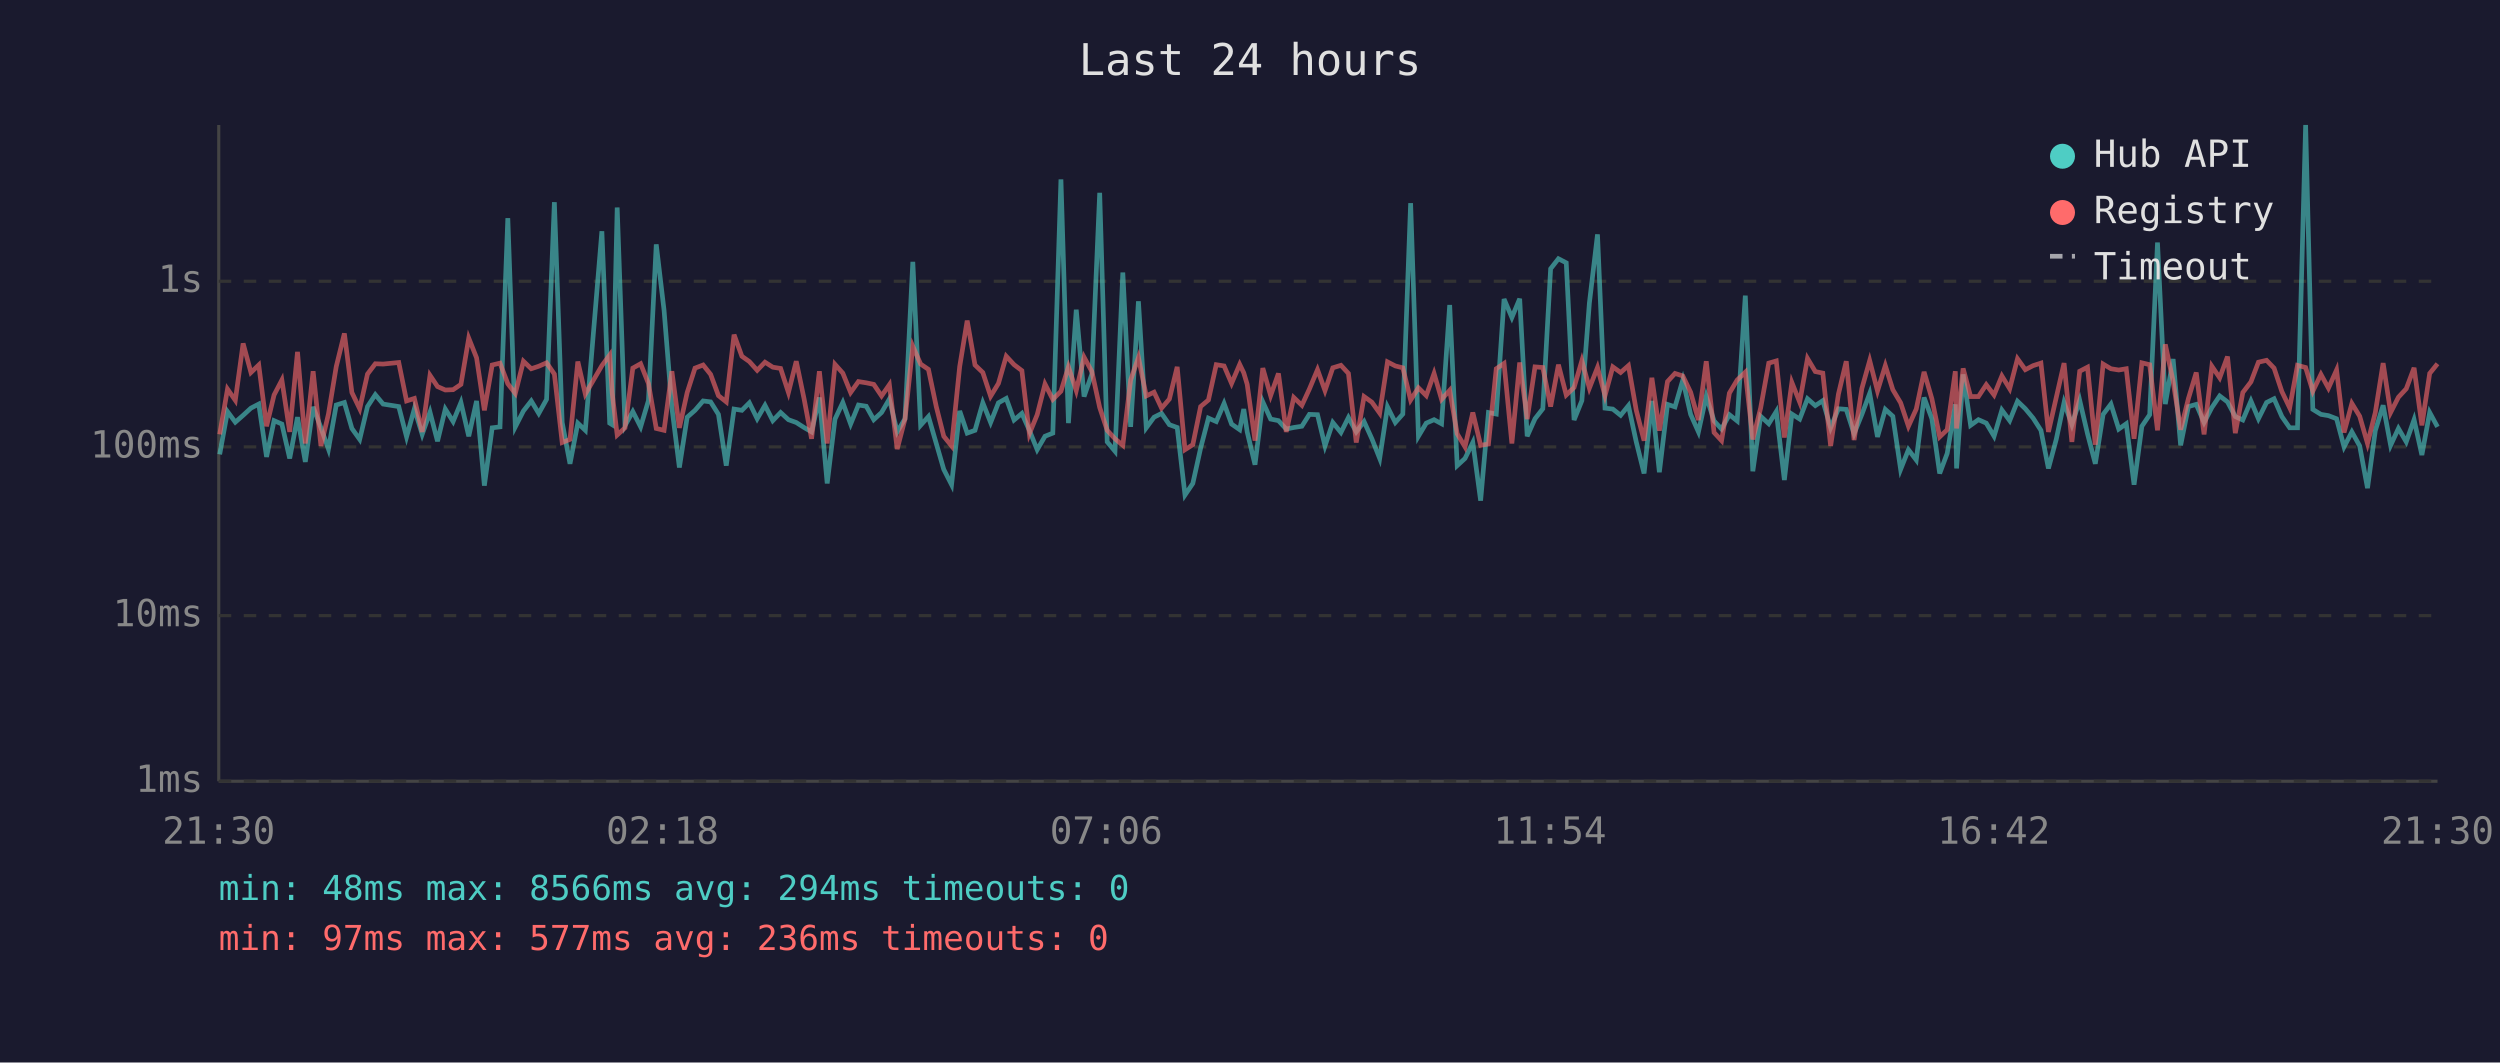
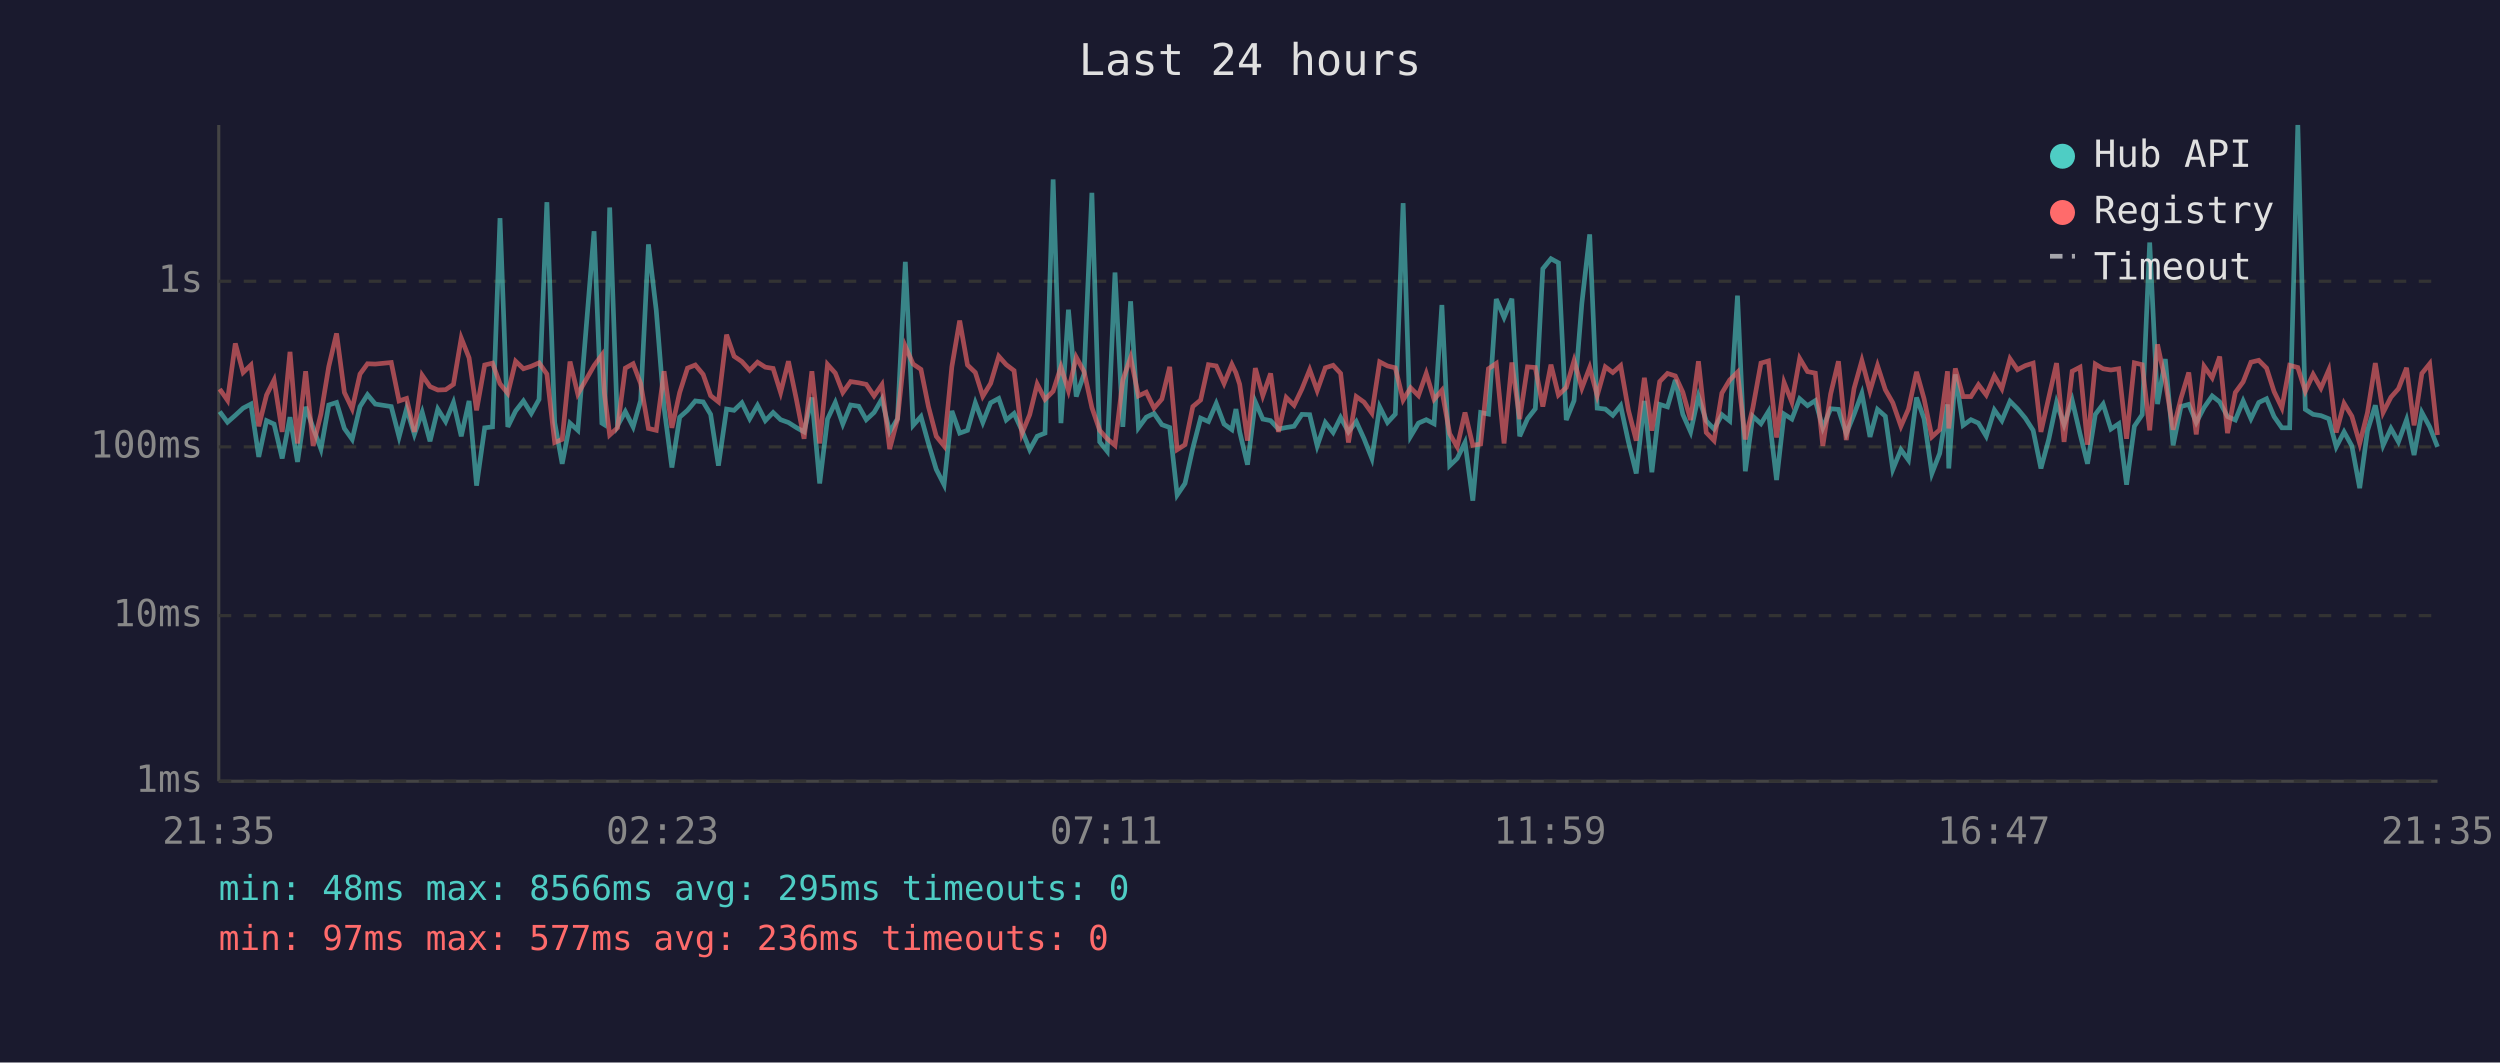
<svg xmlns="http://www.w3.org/2000/svg" viewBox="0 0 800 340" font-family="monospace" font-size="12">
  <rect width="800" height="340" fill="#1a1a2e" />
  <text x="400" y="24" fill="#e0e0e0" font-size="14" text-anchor="middle">Last 24 hours</text>
  <line x1="70" y1="40" x2="70" y2="250" stroke="#444" stroke-width="1" />
  <line x1="70" y1="250" x2="780" y2="250" stroke="#444" stroke-width="1" />
  <line x1="70" y1="250" x2="780" y2="250" stroke="#333" stroke-width="1" stroke-dasharray="4" />
  <text x="65" y="250" fill="#888" text-anchor="end" dominant-baseline="middle">1ms</text>
  <line x1="70" y1="197" x2="780" y2="197" stroke="#333" stroke-width="1" stroke-dasharray="4" />
  <text x="65" y="197" fill="#888" text-anchor="end" dominant-baseline="middle">10ms</text>
  <line x1="70" y1="143" x2="780" y2="143" stroke="#333" stroke-width="1" stroke-dasharray="4" />
  <text x="65" y="143" fill="#888" text-anchor="end" dominant-baseline="middle">100ms</text>
  <line x1="70" y1="90" x2="780" y2="90" stroke="#333" stroke-width="1" stroke-dasharray="4" />
  <text x="65" y="90" fill="#888" text-anchor="end" dominant-baseline="middle">1s</text>
-   <text x="70" y="270" fill="#888" text-anchor="middle">21:30</text>
-   <text x="212" y="270" fill="#888" text-anchor="middle">02:18</text>
-   <text x="354" y="270" fill="#888" text-anchor="middle">07:06</text>
-   <text x="496" y="270" fill="#888" text-anchor="middle">11:54</text>
-   <text x="638" y="270" fill="#888" text-anchor="middle">16:42</text>
-   <text x="780" y="270" fill="#888" text-anchor="middle">21:30</text>
-   <polyline points="70.3,145.4 72.8,131.7 75.3,135.1 77.8,132.9 80.3,130.6 82.8,129.3 85.3,146.2 87.7,134.6 90.2,135.7 92.7,146.7 95.2,133.5 97.7,147.8 100.2,130.2 102.7,136.9 105.1,143.7 107.6,129.6 110.2,128.8 112.6,137.1 115.1,140.6 117.6,130.1 120.1,126.3 122.6,129.3 127.6,130.1 130.1,139.8 132.6,130.8 135.1,139.0 137.6,131.9 140.0,141.2 142.5,130.9 145.0,134.9 147.5,128.8 150.0,139.6 152.5,128.3 155.0,155.4 157.5,136.9 160.0,136.6 162.5,69.8 164.9,136.6 167.5,131.5 170.0,128.3 172.4,132.3 174.9,127.8 177.4,64.7 179.9,135.2 182.4,148.4 184.9,135.4 187.3,137.7 192.6,74.0 195.1,135.4 195.9,135.9 197.5,66.4 200.0,136.2 202.5,131.7 205.0,136.6 207.5,128.2 210.0,78.2 212.5,99.3 215.0,130.4 217.4,149.6 219.9,133.5 222.4,131.3 225.0,128.3 227.4,128.6 229.9,132.6 232.4,149.0 234.9,130.9 237.4,131.3 239.8,128.9 242.3,134.0 244.8,129.7 247.3,134.6 249.8,132.0 252.3,134.3 254.8,135.2 257.3,136.8 259.7,138.2 262.2,127.2 264.7,154.7 267.2,134.1 269.7,128.8 272.2,135.7 274.7,129.6 277.2,130.0 279.6,134.3 282.1,132.0 284.6,127.7 287.1,138.2 289.6,134.0 292.1,83.8 294.6,136.1 297.1,133.3 299.6,141.9 302.0,150.2 304.5,155.1 307.1,131.5 309.5,138.6 312.0,137.7 314.5,128.9 317.0,135.2 319.5,128.9 322.0,127.5 324.5,134.4 327.0,132.3 329.4,137.7 331.9,143.9 334.4,139.6 336.9,138.6 339.5,57.4 341.9,135.4 344.4,99.1 346.9,126.9 349.4,119.7 351.9,61.7 354.3,141.4 356.8,144.4 359.3,87.2 361.8,136.6 364.3,96.4 366.8,136.9 369.3,133.5 371.7,132.3 374.2,135.9 376.7,136.8 379.2,158.4 381.7,154.7 384.2,143.4 386.7,133.8 389.2,134.9 391.7,129.1 394.1,135.7 396.7,137.5 398.0,130.9 399.1,138.2 401.6,148.7 404.1,128.6 406.6,134.1 409.1,134.6 411.6,137.3 414.0,136.8 416.6,136.4 419.0,132.6 421.6,132.7 424.0,142.7 426.5,135.2 429.1,138.4 431.5,133.6 434.0,138.2 436.5,134.9 439.0,140.4 441.5,146.7 444.0,130.2 446.5,135.2 448.9,132.5 451.4,65.0 453.9,139.6 456.4,135.4 458.9,134.3 461.3,135.6 463.9,97.6 466.3,149.0 468.8,146.7 471.3,141.6 473.8,160.2 476.3,132.0 478.8,132.5 481.3,95.7 483.8,101.6 486.3,95.6 488.7,139.6 491.2,134.0 493.7,130.8 496.2,86.0 498.7,82.8 501.2,84.1 503.7,134.4 506.2,128.2 508.6,97.0 511.2,75.0 513.6,130.6 516.1,130.9 518.6,132.9 521.1,129.8 523.6,141.4 526.1,151.5 528.6,128.3 531.0,151.1 533.6,129.4 536.0,130.2 538.5,121.6 541.0,132.6 543.5,138.2 546.0,126.8 548.5,134.7 550.9,137.3 553.4,132.7 555.9,134.7 558.5,94.6 560.9,150.8 563.4,133.2 566.0,135.6 568.4,131.7 571.0,153.6 573.4,132.5 575.9,134.1 578.4,127.6 580.9,129.8 583.3,128.2 585.8,136.9 588.3,130.8 590.8,131.0 593.3,138.8 595.8,132.6 598.3,125.9 600.8,139.8 603.3,131.0 605.7,133.2 608.2,150.2 610.7,143.9 613.2,147.2 615.7,127.2 618.2,134.0 620.7,151.5 623.1,145.1 625.7,129.4 626.1,149.9 628.2,119.8 630.6,136.1 633.1,134.3 635.6,135.4 638.1,139.6 640.6,131.2 643.1,134.6 645.6,128.4 648.1,130.8 650.6,133.8 653.1,137.7 655.5,149.9 658.0,140.6 660.5,128.8 663.0,135.9 665.5,128.1 668.0,138.8 670.5,148.4 673.0,132.6 675.5,129.3 678.0,137.3 680.4,135.6 682.9,155.1 685.4,136.4 687.9,132.7 690.4,77.6 692.9,129.3 695.4,114.9 697.8,142.5 700.3,130.1 702.8,129.4 705.3,135.2 707.8,130.4 710.3,126.7 712.8,128.6 715.3,133.3 717.7,134.4 720.3,128.3 722.7,134.0 725.3,128.8 727.7,127.6 730.2,133.3 732.7,136.9 735.2,136.9 737.8,40.0 740.1,131.0 742.7,132.6 745.1,133.0 747.7,134.0 750.1,143.0 752.6,138.2 755.1,142.7 757.6,156.2 760.1,137.8 762.6,129.7 765.0,142.5 767.5,137.1 770.0,141.4 772.5,134.3 775.0,145.6 777.5,132.0 780.0,136.6" fill="none" stroke="#4ecdc4" stroke-width="1.5" opacity="0.6" />
-   <polyline points="70.3,139.0 72.8,124.5 75.3,128.1 77.8,109.9 80.3,119.2 82.8,116.8 85.3,136.4 87.7,126.4 90.2,121.6 92.7,138.2 95.2,112.6 97.7,141.9 100.2,118.8 102.7,142.7 105.1,132.5 107.6,117.3 110.2,106.7 112.6,125.6 115.1,130.8 117.6,119.7 120.1,116.4 122.6,116.5 127.6,116.0 130.1,128.3 132.6,127.5 135.1,138.2 137.6,120.1 140.0,123.7 142.5,124.8 145.0,124.7 147.5,123.0 150.0,108.2 152.5,114.5 155.0,131.3 157.5,116.8 160.0,116.2 162.5,122.8 164.9,125.9 167.5,115.6 170.0,118.0 172.4,117.2 174.9,116.1 177.4,119.7 179.9,141.6 182.4,140.6 184.9,115.7 187.3,126.1 192.6,117.0 195.1,113.6 195.9,125.8 197.5,139.2 200.0,136.9 202.5,117.8 205.0,116.4 207.5,122.7 210.0,137.1 212.5,137.7 215.0,118.8 217.4,136.9 219.9,125.6 222.4,117.8 225.0,116.8 227.4,119.8 229.9,126.6 232.4,128.6 234.9,107.1 237.4,114.0 239.8,115.7 242.3,118.5 244.8,115.9 247.3,117.5 249.8,117.9 252.3,125.6 254.8,115.6 257.3,127.6 259.7,140.4 262.2,118.8 264.7,141.9 267.2,116.6 269.7,119.4 272.2,125.6 274.7,122.1 277.2,122.5 279.6,123.0 282.1,126.7 284.6,123.1 287.1,143.7 289.6,134.1 292.1,110.8 294.6,116.5 297.1,118.2 299.6,130.1 302.0,139.6 304.5,142.7 307.1,117.3 309.5,102.6 312.0,116.8 314.5,119.2 317.0,126.8 319.5,122.7 322.0,114.0 324.5,116.7 327.0,118.6 329.4,138.8 331.9,132.7 334.4,122.9 336.9,127.8 339.5,125.2 341.9,117.4 344.4,125.0 346.9,114.3 349.4,118.9 351.9,130.4 354.3,137.7 356.8,140.4 359.3,142.5 361.8,121.6 364.3,114.4 366.8,126.7 369.3,125.5 371.7,130.6 374.2,127.7 376.7,117.4 379.2,143.9 381.7,142.3 384.2,130.1 386.7,128.0 389.2,116.7 391.7,117.1 394.1,122.7 396.7,116.6 398.0,119.3 399.1,123.0 401.6,141.0 404.1,117.8 406.6,126.6 409.1,119.5 411.6,138.2 414.0,127.2 416.6,129.7 419.0,124.5 421.6,118.3 424.0,125.0 426.5,117.7 429.1,116.9 431.5,119.5 434.0,141.6 436.5,126.9 439.0,128.7 441.5,132.2 444.0,115.8 446.5,117.1 448.9,117.7 451.4,128.0 453.9,124.1 456.4,126.6 458.9,119.5 461.3,127.8 463.9,124.9 466.3,138.8 468.8,143.0 471.3,132.0 473.8,142.5 476.3,142.1 478.8,118.0 481.3,116.3 483.8,141.9 486.3,116.0 488.7,134.1 491.2,117.4 493.7,117.6 496.2,130.1 498.7,116.7 501.2,126.4 503.7,124.0 506.2,115.4 508.6,124.2 511.2,117.6 513.6,126.6 516.1,117.4 518.6,119.2 521.1,117.0 523.6,131.3 526.1,141.0 528.6,120.9 531.0,137.8 533.6,122.1 536.0,119.5 538.5,120.3 541.0,125.5 543.5,134.4 546.0,115.6 548.5,138.4 550.9,141.0 553.4,125.8 555.9,121.6 558.5,119.1 560.9,140.6 563.4,130.6 566.0,116.2 568.4,115.5 571.0,140.0 573.4,122.4 575.9,128.7 578.4,114.7 580.9,118.9 583.3,119.4 585.8,142.7 588.3,126.1 590.8,115.6 593.3,140.8 595.8,124.3 598.3,115.4 600.8,125.1 603.3,117.0 605.7,124.7 608.2,128.9 610.7,136.4 613.2,130.9 615.7,119.0 618.2,127.6 620.7,139.8 623.1,137.5 625.7,118.8 626.1,137.1 628.2,117.9 630.6,126.9 633.1,126.9 635.6,123.1 638.1,126.4 640.6,120.3 643.1,124.4 645.6,114.8 648.1,118.3 650.6,117.0 653.1,116.2 655.5,138.2 658.0,127.2 660.5,116.2 663.0,141.4 665.5,118.8 668.0,117.5 670.5,142.3 673.0,116.5 675.5,118.0 678.0,118.4 680.4,118.0 682.9,140.4 685.4,116.1 687.9,116.7 690.4,137.7 692.9,110.2 695.4,122.0 697.8,137.5 700.3,127.5 702.8,119.2 705.3,139.0 707.8,117.2 710.3,120.9 712.8,114.1 715.3,138.6 717.7,125.6 720.3,122.2 722.7,115.9 725.3,115.3 727.7,117.8 730.2,125.3 732.7,130.5 735.2,116.9 737.8,117.6 740.1,125.2 742.7,119.8 745.1,124.2 747.7,118.4 750.1,138.4 752.6,129.1 755.1,133.2 757.6,141.9 760.1,132.0 762.6,116.2 765.0,132.0 767.5,127.1 770.0,124.4 772.5,117.7 775.0,136.1 777.5,119.5 780.0,116.4" fill="none" stroke="#ff6b6b" stroke-width="1.5" opacity="0.6" />
+   <text x="70" y="270" fill="#888" text-anchor="middle">21:35</text>
+   <text x="212" y="270" fill="#888" text-anchor="middle">02:23</text>
+   <text x="354" y="270" fill="#888" text-anchor="middle">07:11</text>
+   <text x="496" y="270" fill="#888" text-anchor="middle">11:59</text>
+   <text x="638" y="270" fill="#888" text-anchor="middle">16:47</text>
+   <text x="780" y="270" fill="#888" text-anchor="middle">21:35</text>
+   <polyline points="70.3,131.7 72.8,135.1 75.3,132.9 77.8,130.6 80.3,129.3 82.8,146.2 85.3,134.6 87.7,135.7 90.3,146.7 92.8,133.5 95.2,147.8 97.8,130.2 100.2,136.9 102.7,143.7 105.2,129.6 107.7,128.8 110.2,137.1 112.7,140.6 115.2,130.1 117.6,126.3 120.1,129.3 125.2,130.1 127.7,139.8 130.1,130.8 132.6,139.0 135.1,131.9 137.6,141.2 140.1,130.9 142.6,134.9 145.1,128.8 147.6,139.6 150.1,128.3 152.5,155.4 155.1,136.9 157.6,136.6 160.0,69.8 162.5,136.6 165.0,131.5 167.5,128.3 170.0,132.3 172.5,127.8 175.0,64.7 177.5,135.2 179.9,148.4 182.4,135.4 184.9,137.7 190.1,74.0 192.6,135.4 193.4,135.9 195.1,66.4 197.6,136.2 200.1,131.7 202.6,136.6 205.0,128.2 207.5,78.2 210.0,99.3 212.5,130.4 215.0,149.6 217.5,133.5 220.0,131.3 222.5,128.3 225.0,128.6 227.4,132.6 229.9,149.0 232.5,130.9 234.9,131.3 237.4,128.9 239.9,134.0 242.4,129.7 244.9,134.6 247.4,132.0 249.8,134.3 252.3,135.2 254.8,136.8 257.3,138.2 259.8,127.2 262.3,154.7 264.8,134.1 267.3,128.8 269.7,135.7 272.2,129.6 274.8,130.0 277.2,134.3 279.7,132.0 282.2,127.7 284.7,138.2 287.2,134.0 289.7,83.8 292.2,136.1 294.7,133.3 297.1,141.9 299.6,150.2 302.1,155.1 304.6,131.5 307.1,138.6 309.6,137.7 312.1,128.9 314.5,135.2 317.0,128.9 319.6,127.5 322.0,134.4 324.5,132.3 327.0,137.7 329.5,143.9 331.9,139.6 334.4,138.6 337.0,57.4 339.5,135.4 341.9,99.1 344.4,126.9 346.9,119.7 349.4,61.7 351.9,141.4 354.3,144.4 356.8,87.2 359.3,136.6 361.8,96.4 364.3,136.9 366.8,133.5 369.3,132.3 371.8,135.9 374.3,136.8 376.7,158.4 379.2,154.7 381.7,143.4 384.2,133.8 386.7,134.9 389.2,129.1 391.7,135.7 394.2,137.5 395.5,130.9 396.7,138.2 399.2,148.7 401.7,128.6 404.1,134.1 406.6,134.6 409.1,137.3 411.6,136.8 414.1,136.4 416.6,132.6 419.1,132.7 421.5,142.7 424.1,135.2 426.6,138.4 429.0,133.6 431.5,138.2 434.0,134.9 436.5,140.4 439.0,146.7 441.5,130.2 444.0,135.2 446.5,132.5 449.0,65.0 451.4,139.6 453.9,135.4 456.4,134.3 458.9,135.6 461.4,97.6 463.9,149.0 466.3,146.7 468.8,141.6 471.3,160.2 473.8,132.0 476.3,132.5 478.8,95.7 481.3,101.6 483.8,95.6 486.3,139.6 488.8,134.0 491.3,130.8 493.7,86.0 496.3,82.8 498.7,84.1 501.2,134.4 503.7,128.2 506.2,97.0 508.7,75.0 511.1,130.6 513.7,130.9 516.1,132.9 518.6,129.8 521.1,141.4 523.6,151.5 526.2,128.3 528.6,151.1 531.1,129.4 533.6,130.2 536.1,121.6 538.5,132.6 541.0,138.2 543.5,126.8 546.0,134.7 548.5,137.3 551.0,132.7 553.5,134.7 556.0,94.6 558.5,150.8 560.9,133.2 563.5,135.6 565.9,131.7 568.5,153.6 570.9,132.5 573.4,134.1 575.9,127.6 578.4,129.8 580.9,128.2 583.3,136.9 585.8,130.8 588.3,131.0 590.8,138.8 593.3,132.6 595.8,125.9 598.4,139.8 600.8,131.0 603.3,133.2 605.7,150.2 608.3,143.9 610.7,147.2 613.3,127.2 615.7,134.0 618.2,151.5 620.7,145.1 623.2,129.4 623.6,149.9 625.7,119.8 628.2,136.1 630.7,134.3 633.1,135.4 635.6,139.6 638.2,131.2 640.6,134.6 643.2,128.4 645.6,130.8 648.1,133.8 650.6,137.7 653.1,149.9 655.6,140.6 658.1,128.8 660.5,135.9 663.1,128.1 665.6,138.8 668.0,148.4 670.5,132.6 673.0,129.3 675.5,137.3 678.0,135.6 680.5,155.1 683.0,136.4 685.5,132.7 687.9,77.6 690.4,129.3 692.9,114.9 695.4,142.5 697.9,130.1 700.4,129.4 702.8,135.2 705.3,130.4 707.9,126.7 710.3,128.6 712.8,133.3 715.3,134.4 717.8,128.3 720.3,134.0 722.8,128.8 725.3,127.6 727.7,133.3 730.2,136.9 732.7,136.9 735.3,40.0 737.7,131.0 740.2,132.6 742.7,133.0 745.2,134.0 747.6,143.0 750.1,138.2 752.6,142.7 755.1,156.2 757.6,137.8 760.1,129.7 762.6,142.5 765.1,137.1 767.5,141.4 770.1,134.3 772.5,145.6 775.0,132.0 777.5,136.6 780.0,143.0" fill="none" stroke="#4ecdc4" stroke-width="1.5" opacity="0.6" />
+   <polyline points="70.3,124.5 72.8,128.1 75.3,109.9 77.8,119.2 80.3,116.8 82.8,136.4 85.3,126.4 87.7,121.6 90.3,138.2 92.8,112.6 95.2,141.9 97.8,118.8 100.2,142.7 102.7,132.5 105.2,117.3 107.7,106.7 110.2,125.6 112.7,130.8 115.2,119.7 117.6,116.4 120.1,116.5 125.2,116.0 127.7,128.3 130.1,127.5 132.6,138.2 135.1,120.1 137.6,123.7 140.1,124.8 142.6,124.7 145.1,123.0 147.6,108.2 150.1,114.5 152.5,131.3 155.1,116.8 157.6,116.2 160.0,122.8 162.5,125.9 165.0,115.6 167.5,118.0 170.0,117.2 172.5,116.1 175.0,119.7 177.5,141.6 179.9,140.6 182.4,115.7 184.9,126.1 190.1,117.0 192.6,113.6 193.4,125.8 195.1,139.2 197.6,136.9 200.1,117.8 202.6,116.4 205.0,122.7 207.5,137.1 210.0,137.7 212.5,118.8 215.0,136.9 217.5,125.6 220.0,117.8 222.5,116.8 225.0,119.8 227.4,126.6 229.9,128.6 232.5,107.1 234.9,114.0 237.4,115.7 239.9,118.5 242.4,115.9 244.9,117.5 247.4,117.9 249.8,125.6 252.3,115.6 254.8,127.6 257.3,140.4 259.8,118.8 262.3,141.9 264.8,116.6 267.3,119.4 269.7,125.6 272.2,122.1 274.8,122.5 277.2,123.0 279.7,126.7 282.2,123.1 284.7,143.7 287.2,134.1 289.7,110.8 292.2,116.5 294.7,118.2 297.1,130.1 299.6,139.6 302.1,142.7 304.6,117.3 307.1,102.6 309.6,116.8 312.1,119.2 314.5,126.8 317.0,122.7 319.6,114.0 322.0,116.7 324.5,118.6 327.0,138.8 329.5,132.7 331.9,122.9 334.4,127.8 337.0,125.2 339.5,117.4 341.9,125.0 344.4,114.3 346.9,118.9 349.4,130.4 351.9,137.7 354.3,140.4 356.8,142.5 359.3,121.6 361.8,114.4 364.3,126.7 366.8,125.5 369.3,130.6 371.8,127.7 374.3,117.4 376.7,143.9 379.2,142.3 381.7,130.1 384.2,128.0 386.7,116.7 389.2,117.1 391.7,122.7 394.2,116.6 395.5,119.3 396.7,123.0 399.2,141.0 401.7,117.8 404.1,126.6 406.6,119.5 409.1,138.2 411.6,127.2 414.1,129.7 416.6,124.5 419.1,118.3 421.5,125.0 424.1,117.7 426.6,116.9 429.0,119.5 431.5,141.6 434.0,126.9 436.5,128.7 439.0,132.2 441.5,115.8 444.0,117.1 446.5,117.7 449.0,128.0 451.4,124.1 453.9,126.6 456.4,119.5 458.9,127.8 461.4,124.9 463.9,138.8 466.3,143.0 468.8,132.0 471.3,142.5 473.8,142.1 476.3,118.0 478.8,116.3 481.3,141.9 483.8,116.0 486.3,134.1 488.8,117.4 491.3,117.6 493.7,130.1 496.3,116.7 498.7,126.4 501.2,124.0 503.7,115.4 506.2,124.2 508.7,117.6 511.1,126.6 513.7,117.4 516.1,119.2 518.6,117.0 521.1,131.3 523.6,141.0 526.2,120.9 528.6,137.8 531.1,122.1 533.6,119.5 536.1,120.3 538.5,125.5 541.0,134.4 543.5,115.6 546.0,138.4 548.5,141.0 551.0,125.8 553.5,121.6 556.0,119.1 558.5,140.6 560.9,130.6 563.5,116.2 565.9,115.5 568.5,140.0 570.9,122.4 573.4,128.7 575.9,114.7 578.4,118.9 580.9,119.4 583.3,142.7 585.8,126.1 588.3,115.6 590.8,140.8 593.3,124.3 595.8,115.4 598.4,125.1 600.8,117.0 603.3,124.7 605.7,128.9 608.3,136.4 610.7,130.9 613.3,119.0 615.7,127.6 618.2,139.8 620.7,137.5 623.2,118.8 623.6,137.1 625.7,117.9 628.2,126.9 630.7,126.9 633.1,123.1 635.6,126.4 638.2,120.3 640.6,124.4 643.2,114.8 645.6,118.3 648.1,117.0 650.6,116.2 653.1,138.2 655.6,127.2 658.1,116.2 660.5,141.4 663.1,118.8 665.6,117.5 668.0,142.3 670.5,116.5 673.0,118.0 675.5,118.4 678.0,118.0 680.5,140.4 683.0,116.1 685.5,116.7 687.9,137.7 690.4,110.2 692.9,122.0 695.4,137.5 697.9,127.5 700.4,119.2 702.8,139.0 705.3,117.2 707.9,120.9 710.3,114.1 712.8,138.6 715.3,125.6 717.8,122.2 720.3,115.9 722.8,115.3 725.3,117.8 727.7,125.3 730.2,130.5 732.7,116.9 735.3,117.6 737.7,125.2 740.2,119.8 742.7,124.2 745.2,118.4 747.6,138.4 750.1,129.1 752.6,133.2 755.1,141.9 757.6,132.0 760.1,116.2 762.6,132.0 765.1,127.1 767.5,124.4 770.1,117.7 772.5,136.1 775.0,119.5 777.5,116.4 780.0,139.2" fill="none" stroke="#ff6b6b" stroke-width="1.5" opacity="0.6" />
  <circle cx="660" cy="50" r="4" fill="#4ecdc4" />
  <text x="670" y="50" fill="#e0e0e0" dominant-baseline="middle">Hub API</text>
  <circle cx="660" cy="68" r="4" fill="#ff6b6b" />
  <text x="670" y="68" fill="#e0e0e0" dominant-baseline="middle">Registry</text>
  <line x1="656" y1="82" x2="664" y2="82" stroke="#e0e0e0" stroke-width="1.5" stroke-dasharray="4,3" opacity="0.7" />
  <text x="670" y="86" fill="#e0e0e0" dominant-baseline="middle">Timeout</text>
-   <text x="70" y="288" fill="#4ecdc4" font-size="11">min: 48ms  max: 8566ms  avg: 294ms  timeouts: 0</text>
+   <text x="70" y="288" fill="#4ecdc4" font-size="11">min: 48ms  max: 8566ms  avg: 295ms  timeouts: 0</text>
  <text x="70" y="304" fill="#ff6b6b" font-size="11">min: 97ms  max: 577ms  avg: 236ms  timeouts: 0</text>
</svg>
